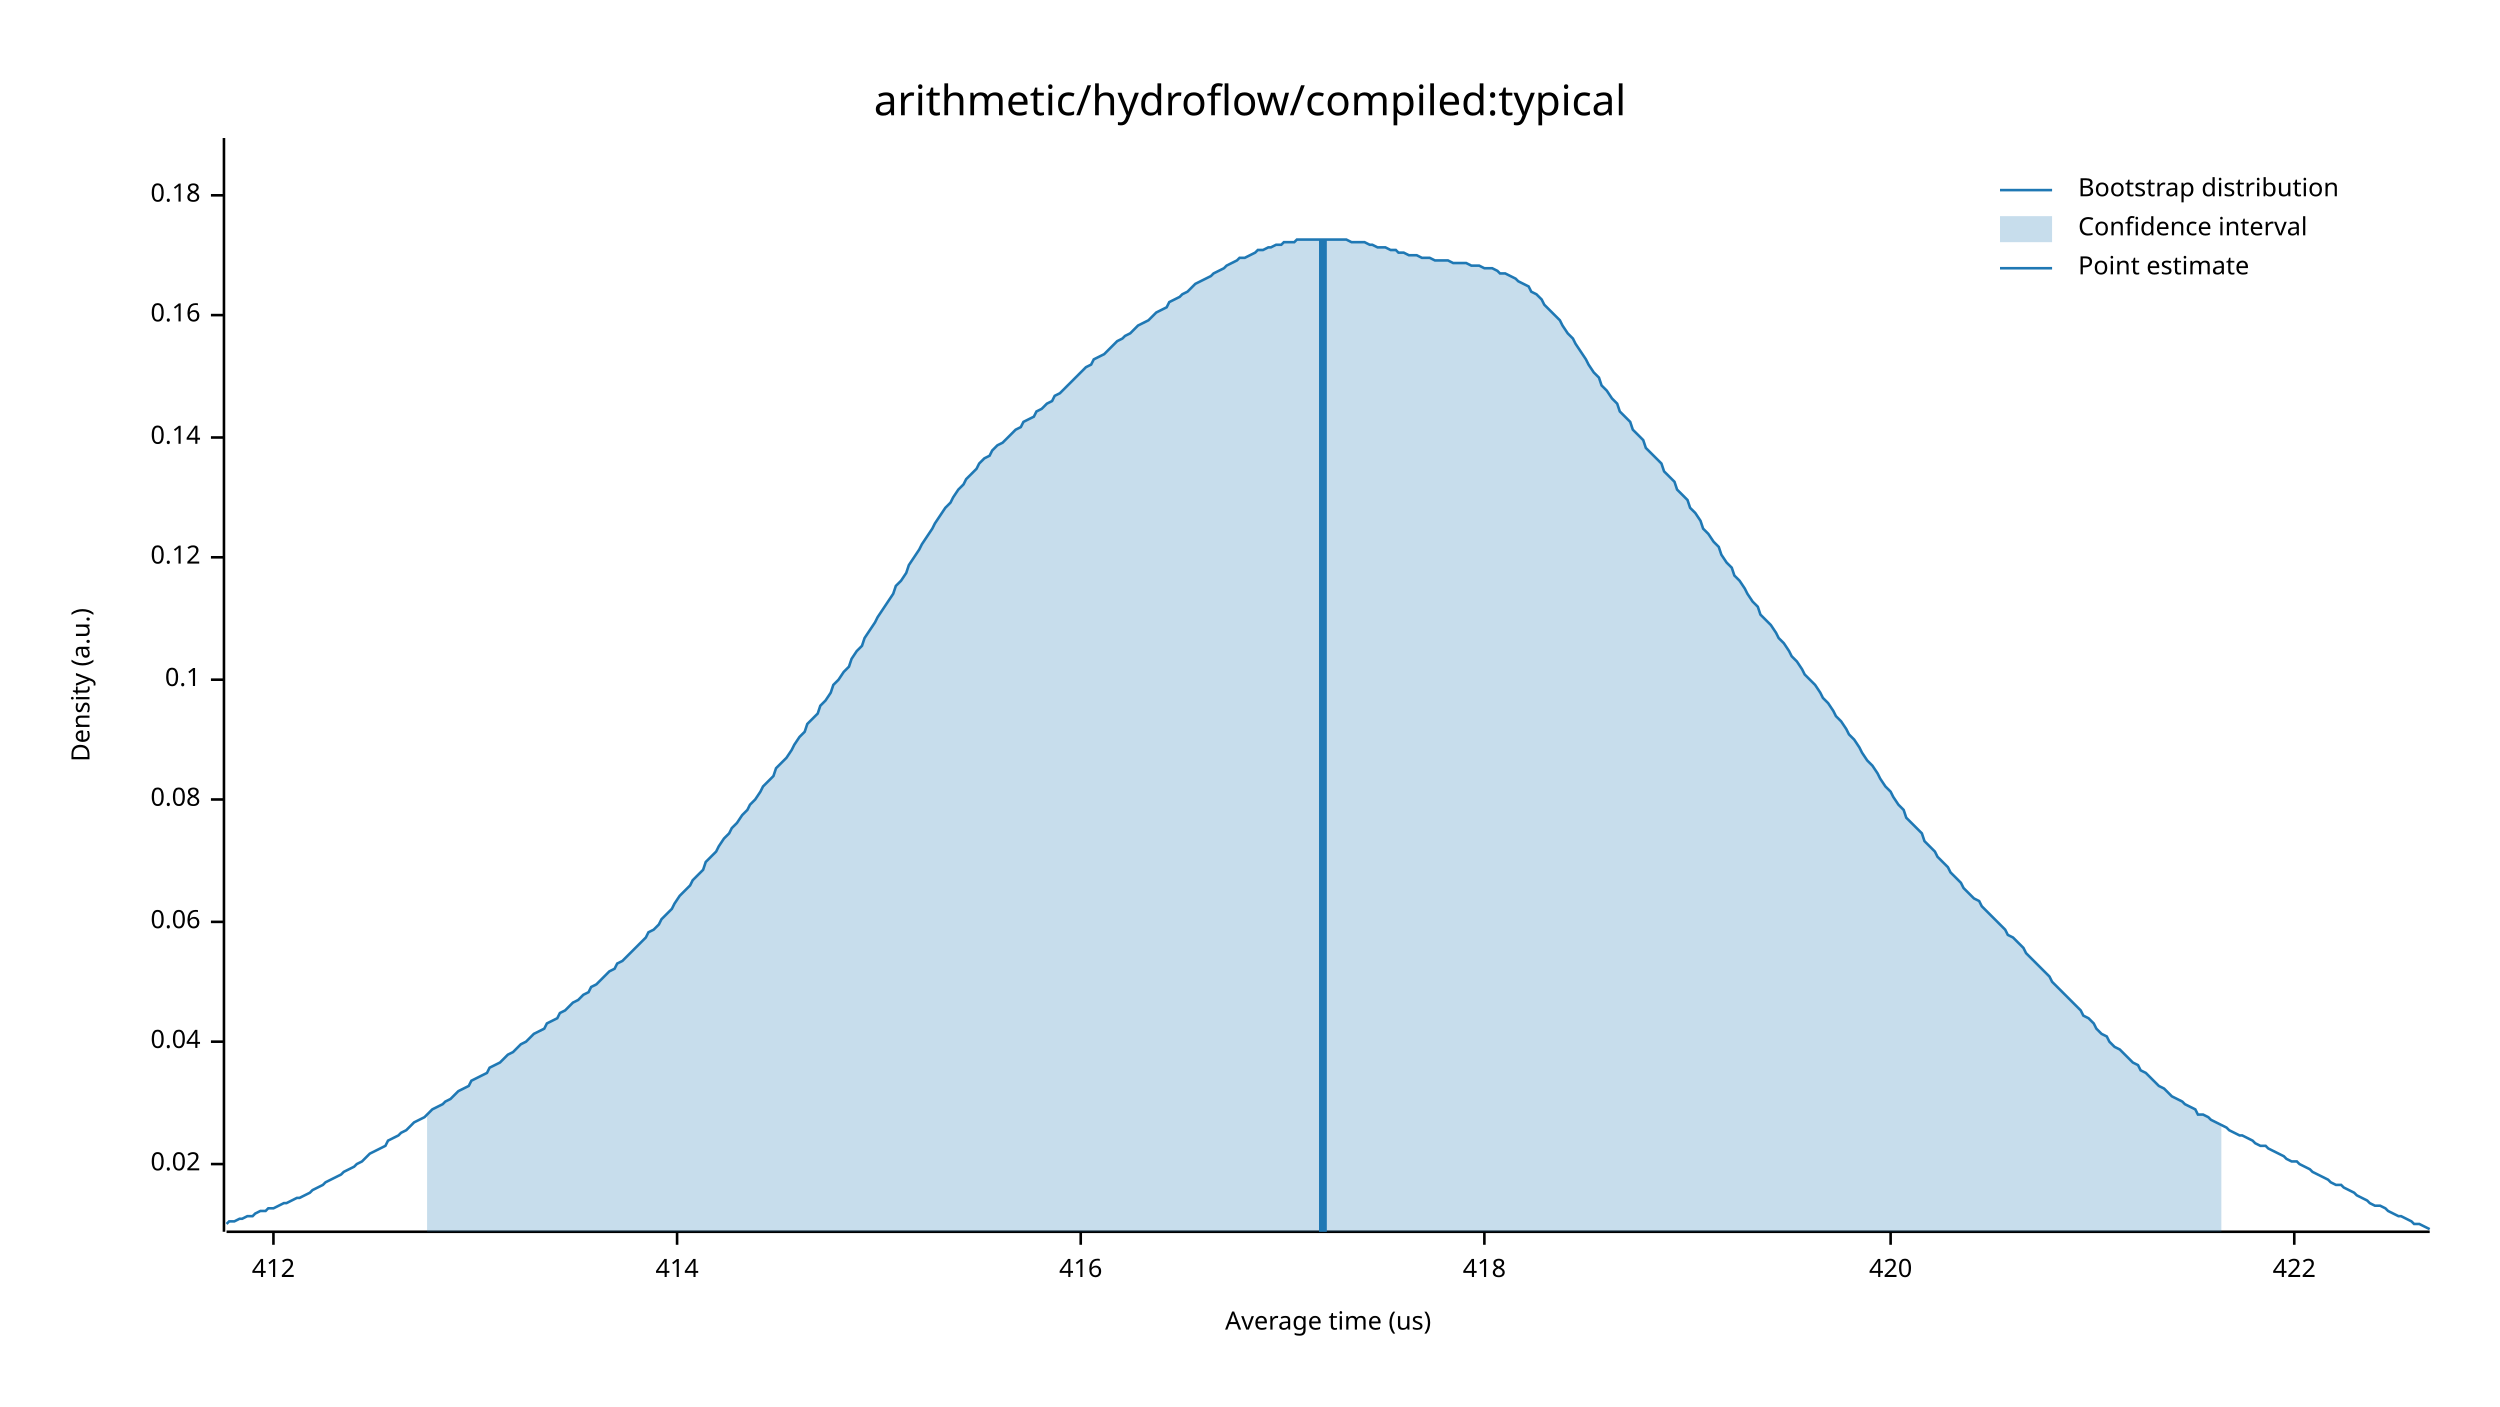
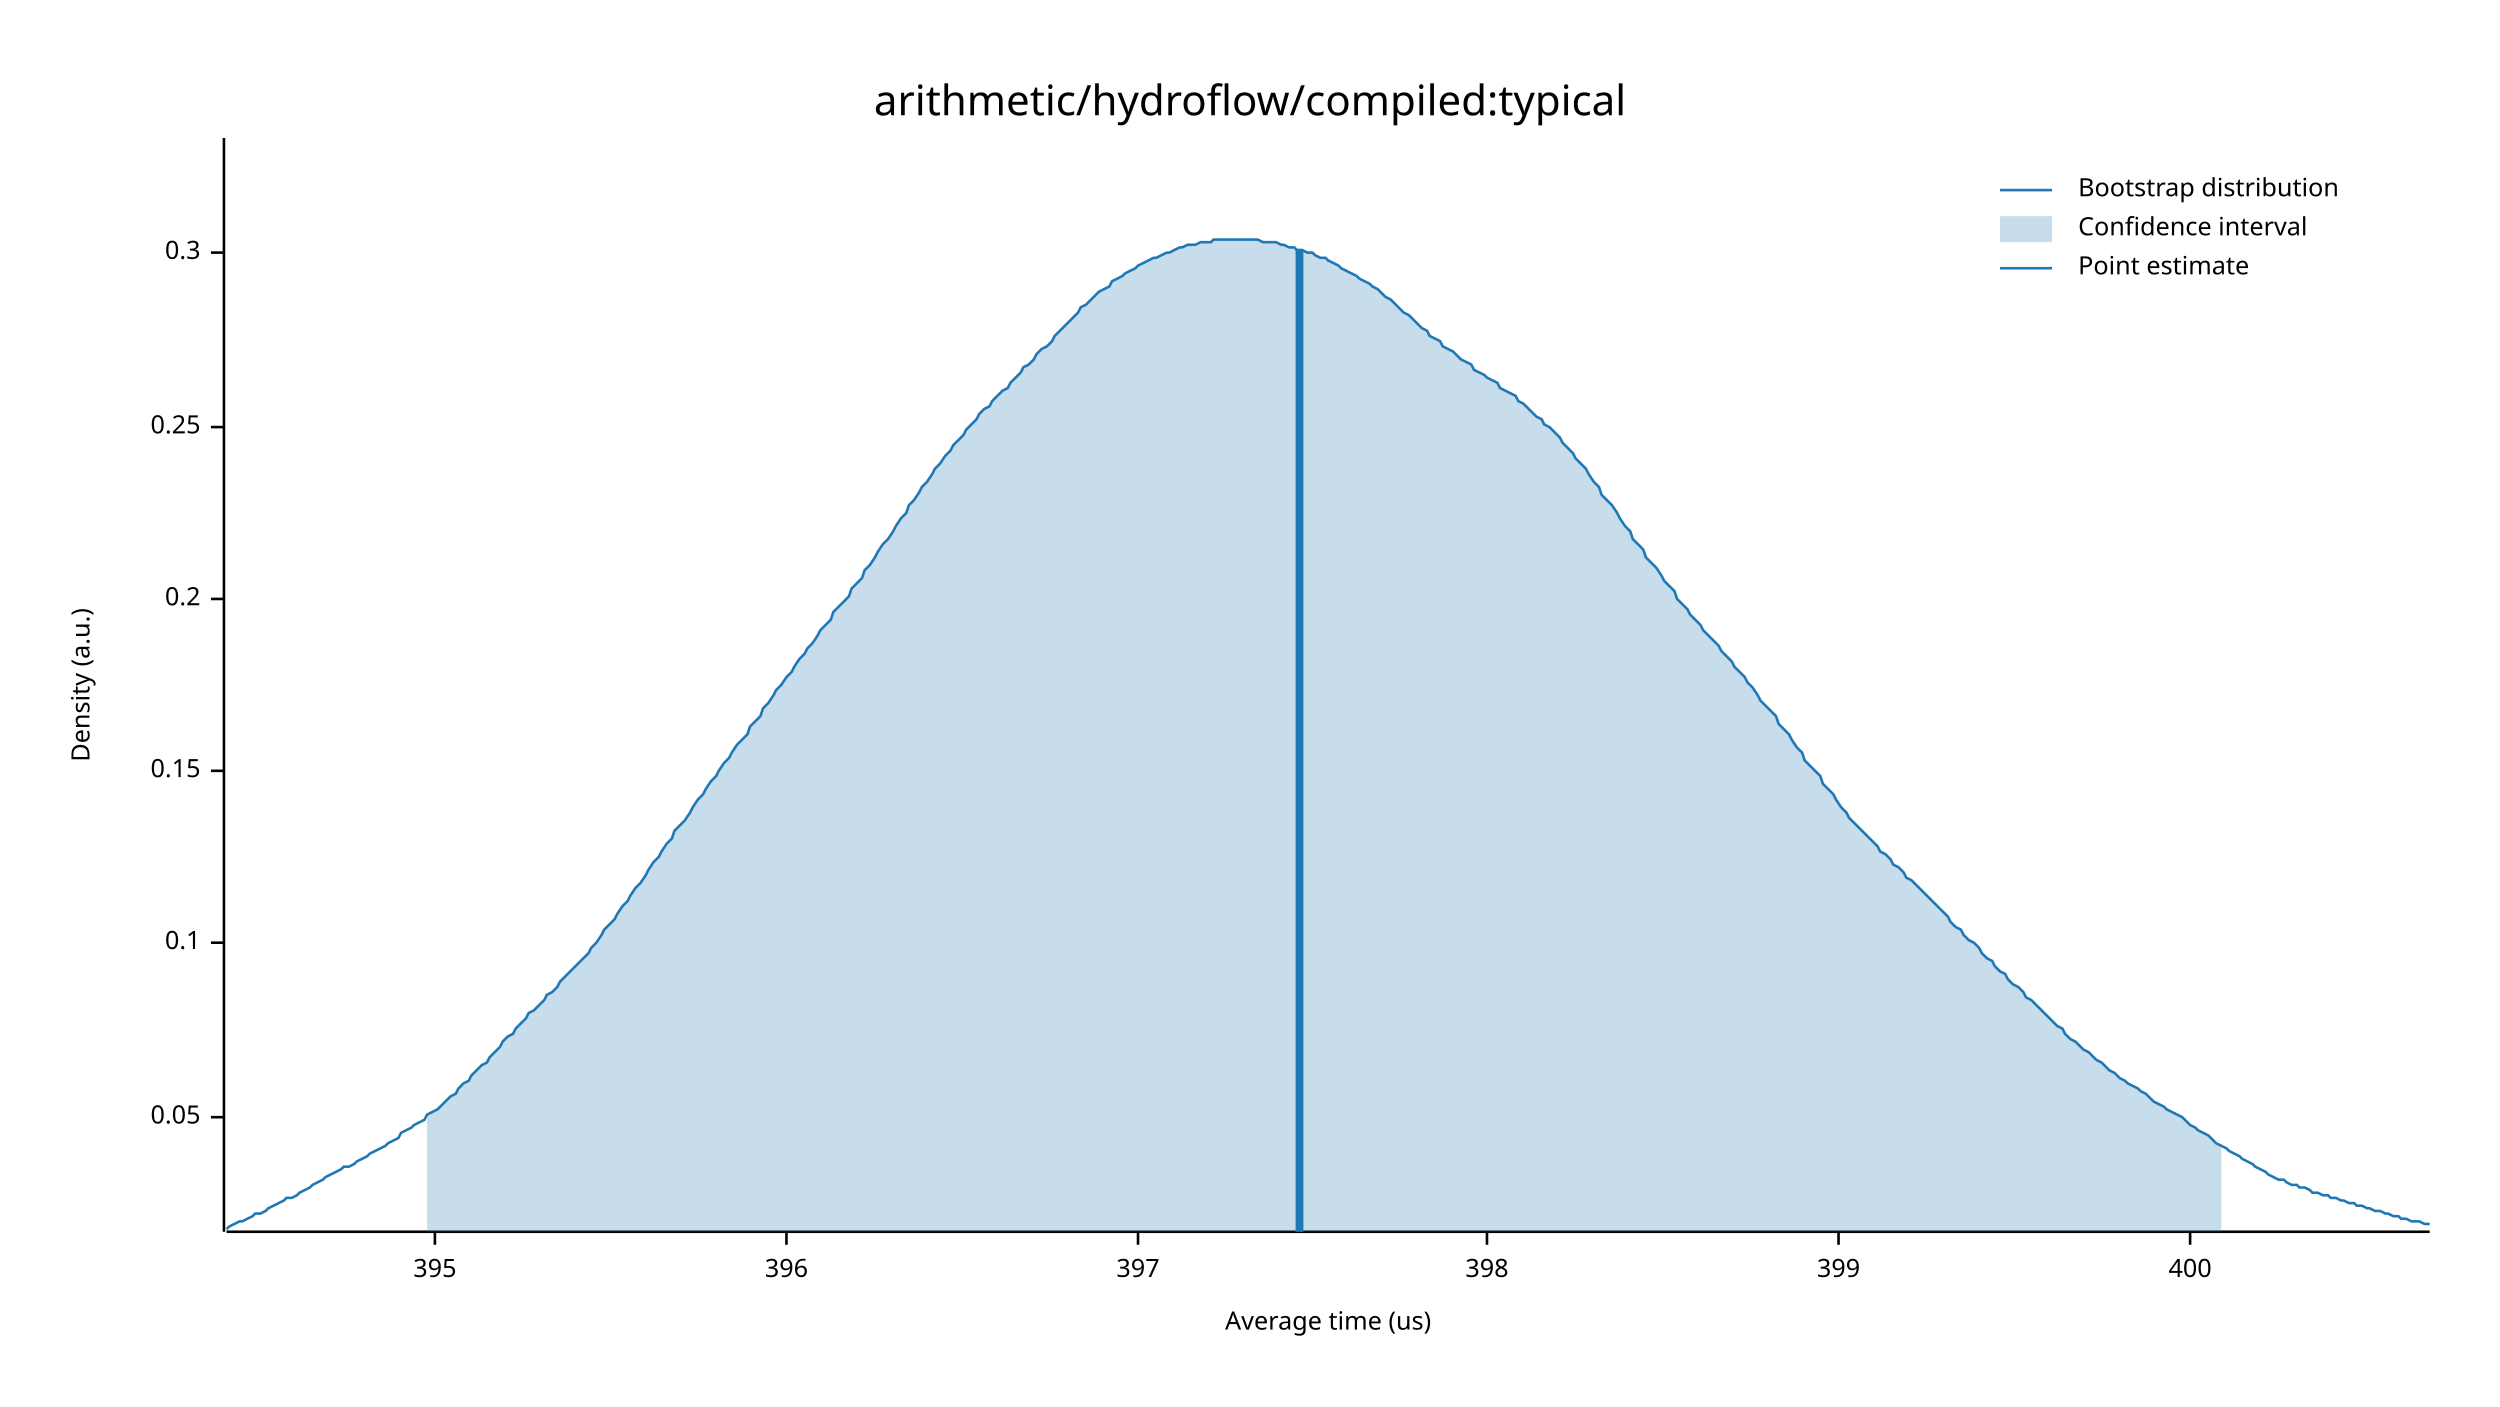
<svg xmlns="http://www.w3.org/2000/svg" width="960" height="540" viewBox="0 0 960 540">
  <text x="480" y="32" dy="0.76em" text-anchor="middle" font-family="sans-serif" font-size="16.129" opacity="1" fill="#000000">
arithmetic/hydroflow/compiled:typical
</text>
  <text x="27" y="263" dy="0.76em" text-anchor="middle" font-family="sans-serif" font-size="9.677" opacity="1" fill="#000000" transform="rotate(270, 27, 263)">
Density (a.u.)
</text>
  <text x="510" y="513" dy="-0.5ex" text-anchor="middle" font-family="sans-serif" font-size="9.677" opacity="1" fill="#000000">
Average time (us)
</text>
  <polyline fill="none" opacity="1" stroke="#000000" stroke-width="1" points="86,53 86,473 " />
-   <text x="77" y="447" dy="0.5ex" text-anchor="end" font-family="sans-serif" font-size="9.677" opacity="1" fill="#000000">
- 0.02
+   <text x="77" y="429" dy="0.5ex" text-anchor="end" font-family="sans-serif" font-size="9.677" opacity="1" fill="#000000">
+ 0.05
</text>
-   <polyline fill="none" opacity="1" stroke="#000000" stroke-width="1" points="81,447 86,447 " />
-   <text x="77" y="400" dy="0.5ex" text-anchor="end" font-family="sans-serif" font-size="9.677" opacity="1" fill="#000000">
- 0.04
- </text>
-   <polyline fill="none" opacity="1" stroke="#000000" stroke-width="1" points="81,400 86,400 " />
-   <text x="77" y="354" dy="0.5ex" text-anchor="end" font-family="sans-serif" font-size="9.677" opacity="1" fill="#000000">
- 0.06
- </text>
-   <polyline fill="none" opacity="1" stroke="#000000" stroke-width="1" points="81,354 86,354 " />
-   <text x="77" y="307" dy="0.5ex" text-anchor="end" font-family="sans-serif" font-size="9.677" opacity="1" fill="#000000">
- 0.08
- </text>
-   <polyline fill="none" opacity="1" stroke="#000000" stroke-width="1" points="81,307 86,307 " />
-   <text x="77" y="261" dy="0.5ex" text-anchor="end" font-family="sans-serif" font-size="9.677" opacity="1" fill="#000000">
+   <polyline fill="none" opacity="1" stroke="#000000" stroke-width="1" points="81,429 86,429 " />
+   <text x="77" y="362" dy="0.5ex" text-anchor="end" font-family="sans-serif" font-size="9.677" opacity="1" fill="#000000">
0.1
</text>
-   <polyline fill="none" opacity="1" stroke="#000000" stroke-width="1" points="81,261 86,261 " />
-   <text x="77" y="214" dy="0.5ex" text-anchor="end" font-family="sans-serif" font-size="9.677" opacity="1" fill="#000000">
- 0.12
+   <polyline fill="none" opacity="1" stroke="#000000" stroke-width="1" points="81,362 86,362 " />
+   <text x="77" y="296" dy="0.5ex" text-anchor="end" font-family="sans-serif" font-size="9.677" opacity="1" fill="#000000">
+ 0.15
</text>
-   <polyline fill="none" opacity="1" stroke="#000000" stroke-width="1" points="81,214 86,214 " />
-   <text x="77" y="168" dy="0.5ex" text-anchor="end" font-family="sans-serif" font-size="9.677" opacity="1" fill="#000000">
- 0.14
+   <polyline fill="none" opacity="1" stroke="#000000" stroke-width="1" points="81,296 86,296 " />
+   <text x="77" y="230" dy="0.5ex" text-anchor="end" font-family="sans-serif" font-size="9.677" opacity="1" fill="#000000">
+ 0.2
</text>
-   <polyline fill="none" opacity="1" stroke="#000000" stroke-width="1" points="81,168 86,168 " />
-   <text x="77" y="121" dy="0.5ex" text-anchor="end" font-family="sans-serif" font-size="9.677" opacity="1" fill="#000000">
- 0.16
+   <polyline fill="none" opacity="1" stroke="#000000" stroke-width="1" points="81,230 86,230 " />
+   <text x="77" y="164" dy="0.5ex" text-anchor="end" font-family="sans-serif" font-size="9.677" opacity="1" fill="#000000">
+ 0.25
</text>
-   <polyline fill="none" opacity="1" stroke="#000000" stroke-width="1" points="81,121 86,121 " />
-   <text x="77" y="75" dy="0.5ex" text-anchor="end" font-family="sans-serif" font-size="9.677" opacity="1" fill="#000000">
- 0.18
+   <polyline fill="none" opacity="1" stroke="#000000" stroke-width="1" points="81,164 86,164 " />
+   <text x="77" y="97" dy="0.5ex" text-anchor="end" font-family="sans-serif" font-size="9.677" opacity="1" fill="#000000">
+ 0.3
</text>
-   <polyline fill="none" opacity="1" stroke="#000000" stroke-width="1" points="81,75 86,75 " />
+   <polyline fill="none" opacity="1" stroke="#000000" stroke-width="1" points="81,97 86,97 " />
  <polyline fill="none" opacity="1" stroke="#000000" stroke-width="1" points="87,473 933,473 " />
-   <text x="105" y="483" dy="0.76em" text-anchor="middle" font-family="sans-serif" font-size="9.677" opacity="1" fill="#000000">
- 412
+   <text x="167" y="483" dy="0.76em" text-anchor="middle" font-family="sans-serif" font-size="9.677" opacity="1" fill="#000000">
+ 395
</text>
-   <polyline fill="none" opacity="1" stroke="#000000" stroke-width="1" points="105,473 105,478 " />
-   <text x="260" y="483" dy="0.76em" text-anchor="middle" font-family="sans-serif" font-size="9.677" opacity="1" fill="#000000">
- 414
+   <polyline fill="none" opacity="1" stroke="#000000" stroke-width="1" points="167,473 167,478 " />
+   <text x="302" y="483" dy="0.76em" text-anchor="middle" font-family="sans-serif" font-size="9.677" opacity="1" fill="#000000">
+ 396
</text>
-   <polyline fill="none" opacity="1" stroke="#000000" stroke-width="1" points="260,473 260,478 " />
-   <text x="415" y="483" dy="0.76em" text-anchor="middle" font-family="sans-serif" font-size="9.677" opacity="1" fill="#000000">
- 416
+   <polyline fill="none" opacity="1" stroke="#000000" stroke-width="1" points="302,473 302,478 " />
+   <text x="437" y="483" dy="0.76em" text-anchor="middle" font-family="sans-serif" font-size="9.677" opacity="1" fill="#000000">
+ 397
</text>
-   <polyline fill="none" opacity="1" stroke="#000000" stroke-width="1" points="415,473 415,478 " />
-   <text x="570" y="483" dy="0.76em" text-anchor="middle" font-family="sans-serif" font-size="9.677" opacity="1" fill="#000000">
- 418
+   <polyline fill="none" opacity="1" stroke="#000000" stroke-width="1" points="437,473 437,478 " />
+   <text x="571" y="483" dy="0.76em" text-anchor="middle" font-family="sans-serif" font-size="9.677" opacity="1" fill="#000000">
+ 398
</text>
-   <polyline fill="none" opacity="1" stroke="#000000" stroke-width="1" points="570,473 570,478 " />
-   <text x="726" y="483" dy="0.76em" text-anchor="middle" font-family="sans-serif" font-size="9.677" opacity="1" fill="#000000">
- 420
+   <polyline fill="none" opacity="1" stroke="#000000" stroke-width="1" points="571,473 571,478 " />
+   <text x="706" y="483" dy="0.76em" text-anchor="middle" font-family="sans-serif" font-size="9.677" opacity="1" fill="#000000">
+ 399
</text>
-   <polyline fill="none" opacity="1" stroke="#000000" stroke-width="1" points="726,473 726,478 " />
-   <text x="881" y="483" dy="0.76em" text-anchor="middle" font-family="sans-serif" font-size="9.677" opacity="1" fill="#000000">
- 422
+   <polyline fill="none" opacity="1" stroke="#000000" stroke-width="1" points="706,473 706,478 " />
+   <text x="841" y="483" dy="0.76em" text-anchor="middle" font-family="sans-serif" font-size="9.677" opacity="1" fill="#000000">
+ 400
</text>
-   <polyline fill="none" opacity="1" stroke="#000000" stroke-width="1" points="881,473 881,478 " />
-   <polyline fill="none" opacity="1" stroke="#1F78B4" stroke-width="1" points="87,470 88,469 90,469 92,468 93,468 95,467 97,467 98,466 100,465 102,465 103,464 105,464 107,463 109,462 110,462 112,461 114,460 115,460 117,459 119,458 120,457 122,456 124,455 125,454 127,453 129,452 131,451 132,450 134,449 136,448 137,447 139,446 141,444 142,443 144,442 146,441 148,440 149,438 151,437 153,436 154,435 156,434 158,432 159,431 161,430 163,429 164,428 166,426 168,425 170,424 171,423 173,422 175,420 176,419 178,418 180,417 181,415 183,414 185,413 187,412 188,410 190,409 192,408 193,407 195,405 197,404 198,403 200,401 202,400 203,399 205,397 207,396 209,395 210,393 212,392 214,391 215,389 217,388 219,386 220,385 222,384 224,382 226,381 227,379 229,378 231,376 232,375 234,373 236,372 237,370 239,369 241,367 242,366 244,364 246,362 248,360 249,358 251,357 253,355 254,353 256,351 258,349 259,347 261,344 263,342 265,340 266,338 268,336 270,334 271,331 273,329 275,327 276,325 278,322 280,320 281,318 283,316 285,313 287,311 288,309 290,307 292,304 293,302 295,300 297,298 298,295 300,293 302,291 304,288 305,286 307,283 309,281 310,278 312,276 314,274 315,271 317,269 319,266 320,263 322,261 324,258 326,256 327,253 329,250 331,248 332,245 334,242 336,239 337,237 339,234 341,231 343,228 344,225 346,223 348,220 349,217 351,214 353,211 354,209 356,206 358,203 359,201 361,198 363,195 365,193 366,191 368,188 370,186 371,184 373,182 375,180 376,178 378,176 380,175 381,173 383,171 385,170 387,168 388,167 390,165 392,164 393,162 395,161 397,160 398,158 400,157 402,155 404,154 405,152 407,151 409,149 410,148 412,146 414,144 415,143 417,141 419,140 420,138 422,137 424,136 426,134 427,133 429,131 431,130 432,129 434,128 436,126 437,125 439,124 441,123 443,121 444,120 446,119 448,118 449,116 451,115 453,114 454,113 456,112 458,110 459,109 461,108 463,107 465,106 466,105 468,104 470,103 471,102 473,101 475,100 476,99 478,99 480,98 482,97 483,96 485,96 487,95 488,95 490,94 492,94 493,93 495,93 497,93 498,92 500,92 502,92 504,92 505,92 507,92 509,92 510,92 512,92 514,92 515,92 517,92 519,93 521,93 522,93 524,93 526,94 527,94 529,95 531,95 532,95 534,96 536,96 537,97 539,97 541,98 543,98 544,98 546,99 548,99 549,99 551,100 553,100 554,100 556,100 558,101 560,101 561,101 563,101 565,102 566,102 568,102 570,103 571,103 573,103 575,104 576,105 578,105 580,106 582,107 583,108 585,109 587,110 588,112 590,113 592,115 593,117 595,119 597,121 599,123 600,125 602,128 604,130 605,132 607,135 609,138 610,140 612,143 614,145 615,148 617,150 619,153 621,155 622,158 624,160 626,162 627,165 629,167 631,169 632,172 634,174 636,176 638,178 639,181 641,183 643,185 644,188 646,190 648,192 649,195 651,197 653,200 654,203 656,205 658,208 660,210 661,213 663,216 665,218 666,221 668,223 670,226 671,228 673,231 675,233 676,236 678,238 680,240 682,243 683,245 685,247 687,250 688,252 690,254 692,257 693,259 695,261 697,263 699,266 700,268 702,270 704,273 705,275 707,277 709,280 710,282 712,284 714,287 715,289 717,292 719,294 721,297 722,299 724,302 726,304 727,306 729,309 731,311 732,314 734,316 736,318 738,320 739,323 741,325 743,327 744,329 746,331 748,333 749,335 751,337 753,339 754,341 756,343 758,345 760,346 761,348 763,350 765,352 766,353 768,355 770,357 771,359 773,360 775,362 777,364 778,366 780,368 782,370 783,371 785,373 787,375 788,377 790,379 792,381 793,382 795,384 797,386 799,388 800,390 802,391 804,393 805,395 807,397 809,398 810,400 812,402 814,403 816,405 817,406 819,408 821,409 822,411 824,412 826,414 827,415 829,417 831,418 832,419 834,421 836,422 838,423 839,424 841,425 843,426 844,428 846,428 848,429 849,430 851,431 853,432 855,433 856,434 858,435 860,436 861,436 863,437 865,438 866,439 868,440 870,440 871,441 873,442 875,443 877,444 878,445 880,446 882,446 883,447 885,448 887,449 888,450 890,451 892,452 894,453 895,454 897,455 899,455 900,456 902,457 904,458 905,459 907,460 909,461 910,462 912,463 914,463 916,464 917,465 919,466 921,467 922,467 924,468 926,469 927,470 929,470 931,471 933,472 " />
-   <polygon opacity="0.25" fill="#1F78B4" points="164,428 166,426 168,425 170,424 171,423 173,422 175,420 176,419 178,418 180,417 181,415 183,414 185,413 187,412 188,410 190,409 192,408 193,407 195,405 197,404 198,403 200,401 202,400 203,399 205,397 207,396 209,395 210,393 212,392 214,391 215,389 217,388 219,386 220,385 222,384 224,382 226,381 227,379 229,378 231,376 232,375 234,373 236,372 237,370 239,369 241,367 242,366 244,364 246,362 248,360 249,358 251,357 253,355 254,353 256,351 258,349 259,347 261,344 263,342 265,340 266,338 268,336 270,334 271,331 273,329 275,327 276,325 278,322 280,320 281,318 283,316 285,313 287,311 288,309 290,307 292,304 293,302 295,300 297,298 298,295 300,293 302,291 304,288 305,286 307,283 309,281 310,278 312,276 314,274 315,271 317,269 319,266 320,263 322,261 324,258 326,256 327,253 329,250 331,248 332,245 334,242 336,239 337,237 339,234 341,231 343,228 344,225 346,223 348,220 349,217 351,214 353,211 354,209 356,206 358,203 359,201 361,198 363,195 365,193 366,191 368,188 370,186 371,184 373,182 375,180 376,178 378,176 380,175 381,173 383,171 385,170 387,168 388,167 390,165 392,164 393,162 395,161 397,160 398,158 400,157 402,155 404,154 405,152 407,151 409,149 410,148 412,146 414,144 415,143 417,141 419,140 420,138 422,137 424,136 426,134 427,133 429,131 431,130 432,129 434,128 436,126 437,125 439,124 441,123 443,121 444,120 446,119 448,118 449,116 451,115 453,114 454,113 456,112 458,110 459,109 461,108 463,107 465,106 466,105 468,104 470,103 471,102 473,101 475,100 476,99 478,99 480,98 482,97 483,96 485,96 487,95 488,95 490,94 492,94 493,93 495,93 497,93 498,92 500,92 502,92 504,92 505,92 507,92 509,92 510,92 512,92 514,92 515,92 517,92 519,93 521,93 522,93 524,93 526,94 527,94 529,95 531,95 532,95 534,96 536,96 537,97 539,97 541,98 543,98 544,98 546,99 548,99 549,99 551,100 553,100 554,100 556,100 558,101 560,101 561,101 563,101 565,102 566,102 568,102 570,103 571,103 573,103 575,104 576,105 578,105 580,106 582,107 583,108 585,109 587,110 588,112 590,113 592,115 593,117 595,119 597,121 599,123 600,125 602,128 604,130 605,132 607,135 609,138 610,140 612,143 614,145 615,148 617,150 619,153 621,155 622,158 624,160 626,162 627,165 629,167 631,169 632,172 634,174 636,176 638,178 639,181 641,183 643,185 644,188 646,190 648,192 649,195 651,197 653,200 654,203 656,205 658,208 660,210 661,213 663,216 665,218 666,221 668,223 670,226 671,228 673,231 675,233 676,236 678,238 680,240 682,243 683,245 685,247 687,250 688,252 690,254 692,257 693,259 695,261 697,263 699,266 700,268 702,270 704,273 705,275 707,277 709,280 710,282 712,284 714,287 715,289 717,292 719,294 721,297 722,299 724,302 726,304 727,306 729,309 731,311 732,314 734,316 736,318 738,320 739,323 741,325 743,327 744,329 746,331 748,333 749,335 751,337 753,339 754,341 756,343 758,345 760,346 761,348 763,350 765,352 766,353 768,355 770,357 771,359 773,360 775,362 777,364 778,366 780,368 782,370 783,371 785,373 787,375 788,377 790,379 792,381 793,382 795,384 797,386 799,388 800,390 802,391 804,393 805,395 807,397 809,398 810,400 812,402 814,403 816,405 817,406 819,408 821,409 822,411 824,412 826,414 827,415 829,417 831,418 832,419 834,421 836,422 838,423 839,424 841,425 843,426 844,428 846,428 848,429 849,430 851,431 853,432 853,473 164,473 " />
-   <polyline fill="none" opacity="1" stroke="#1F78B4" stroke-width="3" points="508,473 508,92 " />
+   <polyline fill="none" opacity="1" stroke="#000000" stroke-width="1" points="841,473 841,478 " />
+   <polyline fill="none" opacity="1" stroke="#1F78B4" stroke-width="1" points="87,472 88,471 90,470 92,469 93,469 95,468 97,467 98,466 100,466 102,465 103,464 105,463 107,462 109,461 110,460 112,460 114,459 115,458 117,457 119,456 120,455 122,454 124,453 125,452 127,451 129,450 131,449 132,448 134,448 136,447 137,446 139,445 141,444 142,443 144,442 146,441 148,440 149,439 151,438 153,437 154,435 156,434 158,433 159,432 161,431 163,430 164,428 166,427 168,426 170,424 171,423 173,421 175,420 176,418 178,416 180,415 181,413 183,411 185,409 187,408 188,406 190,404 192,402 193,400 195,398 197,397 198,395 200,393 202,391 203,389 205,388 207,386 209,384 210,382 212,381 214,379 215,377 217,375 219,373 220,372 222,370 224,368 226,366 227,364 229,362 231,359 232,357 234,355 236,353 237,351 239,348 241,346 242,344 244,341 246,339 248,336 249,334 251,331 253,329 254,327 256,324 258,322 259,319 261,317 263,315 265,312 266,310 268,307 270,305 271,303 273,300 275,298 276,296 278,293 280,291 281,289 283,286 285,284 287,282 288,279 290,277 292,275 293,272 295,270 297,267 298,265 300,263 302,260 304,258 305,256 307,253 309,251 310,249 312,247 314,244 315,242 317,240 319,238 320,235 322,233 324,231 326,229 327,226 329,224 331,222 332,219 334,217 336,214 337,212 339,209 341,207 343,204 344,202 346,199 348,197 349,194 351,192 353,189 354,187 356,185 358,182 359,180 361,178 363,175 365,173 366,171 368,169 370,167 371,165 373,163 375,161 376,159 378,157 380,156 381,154 383,152 385,150 387,149 388,147 390,145 392,143 393,141 395,140 397,138 398,136 400,134 402,133 404,131 405,129 407,127 409,125 410,124 412,122 414,120 415,118 417,117 419,115 420,114 422,112 424,111 426,110 427,108 429,107 431,106 432,105 434,104 436,103 437,102 439,101 441,100 443,99 444,99 446,98 448,97 449,97 451,96 453,95 454,95 456,94 458,94 459,94 461,93 463,93 465,93 466,92 468,92 470,92 471,92 473,92 475,92 476,92 478,92 480,92 482,92 483,92 485,93 487,93 488,93 490,93 492,94 493,94 495,95 497,95 498,96 500,96 502,97 504,97 505,98 507,99 509,99 510,100 512,101 514,102 515,103 517,104 519,105 521,106 522,107 524,108 526,109 527,110 529,111 531,113 532,114 534,115 536,117 537,118 539,120 541,121 543,123 544,124 546,126 548,127 549,129 551,130 553,131 554,133 556,134 558,135 560,137 561,138 563,139 565,140 566,142 568,143 570,144 571,145 573,146 575,147 576,149 578,150 580,151 582,152 583,154 585,155 587,157 588,158 590,160 592,161 593,163 595,164 597,166 599,168 600,170 602,172 604,174 605,176 607,178 609,180 610,182 612,185 614,187 615,190 617,192 619,194 621,197 622,199 624,202 626,204 627,207 629,209 631,211 632,214 634,216 636,218 638,221 639,223 641,225 643,227 644,230 646,232 648,234 649,236 651,238 653,240 654,242 656,244 658,246 660,248 661,250 663,252 665,254 666,256 668,258 670,260 671,262 673,264 675,267 676,269 678,271 680,273 682,275 683,278 685,280 687,282 688,284 690,287 692,289 693,292 695,294 697,296 699,298 700,301 702,303 704,305 705,307 707,310 709,312 710,314 712,316 714,318 715,319 717,321 719,323 721,325 722,327 724,328 726,330 727,332 729,333 731,335 732,337 734,338 736,340 738,342 739,343 741,345 743,347 744,348 746,350 748,352 749,354 751,356 753,357 754,359 756,361 758,362 760,364 761,366 763,368 765,369 766,371 768,373 770,374 771,376 773,378 775,379 777,381 778,383 780,384 782,386 783,387 785,389 787,391 788,392 790,394 792,395 793,397 795,399 797,400 799,402 800,403 802,404 804,406 805,407 807,408 809,410 810,411 812,412 814,414 816,415 817,416 819,417 821,418 822,419 824,420 826,422 827,423 829,424 831,425 832,426 834,427 836,428 838,429 839,430 841,432 843,433 844,434 846,435 848,436 849,437 851,439 853,440 855,441 856,442 858,443 860,444 861,445 863,446 865,447 866,448 868,449 870,450 871,451 873,452 875,453 877,453 878,454 880,455 882,455 883,456 885,456 887,457 888,458 890,458 892,459 894,459 895,460 897,460 899,461 900,461 902,462 904,462 905,463 907,463 909,464 910,464 912,465 914,465 916,466 917,466 919,467 921,467 922,468 924,468 926,469 927,469 929,469 931,470 933,470 " />
+   <polygon opacity="0.25" fill="#1F78B4" points="164,428 166,427 168,426 170,424 171,423 173,421 175,420 176,418 178,416 180,415 181,413 183,411 185,409 187,408 188,406 190,404 192,402 193,400 195,398 197,397 198,395 200,393 202,391 203,389 205,388 207,386 209,384 210,382 212,381 214,379 215,377 217,375 219,373 220,372 222,370 224,368 226,366 227,364 229,362 231,359 232,357 234,355 236,353 237,351 239,348 241,346 242,344 244,341 246,339 248,336 249,334 251,331 253,329 254,327 256,324 258,322 259,319 261,317 263,315 265,312 266,310 268,307 270,305 271,303 273,300 275,298 276,296 278,293 280,291 281,289 283,286 285,284 287,282 288,279 290,277 292,275 293,272 295,270 297,267 298,265 300,263 302,260 304,258 305,256 307,253 309,251 310,249 312,247 314,244 315,242 317,240 319,238 320,235 322,233 324,231 326,229 327,226 329,224 331,222 332,219 334,217 336,214 337,212 339,209 341,207 343,204 344,202 346,199 348,197 349,194 351,192 353,189 354,187 356,185 358,182 359,180 361,178 363,175 365,173 366,171 368,169 370,167 371,165 373,163 375,161 376,159 378,157 380,156 381,154 383,152 385,150 387,149 388,147 390,145 392,143 393,141 395,140 397,138 398,136 400,134 402,133 404,131 405,129 407,127 409,125 410,124 412,122 414,120 415,118 417,117 419,115 420,114 422,112 424,111 426,110 427,108 429,107 431,106 432,105 434,104 436,103 437,102 439,101 441,100 443,99 444,99 446,98 448,97 449,97 451,96 453,95 454,95 456,94 458,94 459,94 461,93 463,93 465,93 466,92 468,92 470,92 471,92 473,92 475,92 476,92 478,92 480,92 482,92 483,92 485,93 487,93 488,93 490,93 492,94 493,94 495,95 497,95 498,96 500,96 502,97 504,97 505,98 507,99 509,99 510,100 512,101 514,102 515,103 517,104 519,105 521,106 522,107 524,108 526,109 527,110 529,111 531,113 532,114 534,115 536,117 537,118 539,120 541,121 543,123 544,124 546,126 548,127 549,129 551,130 553,131 554,133 556,134 558,135 560,137 561,138 563,139 565,140 566,142 568,143 570,144 571,145 573,146 575,147 576,149 578,150 580,151 582,152 583,154 585,155 587,157 588,158 590,160 592,161 593,163 595,164 597,166 599,168 600,170 602,172 604,174 605,176 607,178 609,180 610,182 612,185 614,187 615,190 617,192 619,194 621,197 622,199 624,202 626,204 627,207 629,209 631,211 632,214 634,216 636,218 638,221 639,223 641,225 643,227 644,230 646,232 648,234 649,236 651,238 653,240 654,242 656,244 658,246 660,248 661,250 663,252 665,254 666,256 668,258 670,260 671,262 673,264 675,267 676,269 678,271 680,273 682,275 683,278 685,280 687,282 688,284 690,287 692,289 693,292 695,294 697,296 699,298 700,301 702,303 704,305 705,307 707,310 709,312 710,314 712,316 714,318 715,319 717,321 719,323 721,325 722,327 724,328 726,330 727,332 729,333 731,335 732,337 734,338 736,340 738,342 739,343 741,345 743,347 744,348 746,350 748,352 749,354 751,356 753,357 754,359 756,361 758,362 760,364 761,366 763,368 765,369 766,371 768,373 770,374 771,376 773,378 775,379 777,381 778,383 780,384 782,386 783,387 785,389 787,391 788,392 790,394 792,395 793,397 795,399 797,400 799,402 800,403 802,404 804,406 805,407 807,408 809,410 810,411 812,412 814,414 816,415 817,416 819,417 821,418 822,419 824,420 826,422 827,423 829,424 831,425 832,426 834,427 836,428 838,429 839,430 841,432 843,433 844,434 846,435 848,436 849,437 851,439 853,440 853,473 164,473 " />
+   <polyline fill="none" opacity="1" stroke="#1F78B4" stroke-width="3" points="499,473 499,96 " />
  <text x="798" y="68" dy="0.76em" text-anchor="start" font-family="sans-serif" font-size="9.677" opacity="1" fill="#000000">
Bootstrap distribution
</text>
  <text x="798" y="83" dy="0.76em" text-anchor="start" font-family="sans-serif" font-size="9.677" opacity="1" fill="#000000">
Confidence interval
</text>
  <text x="798" y="98" dy="0.76em" text-anchor="start" font-family="sans-serif" font-size="9.677" opacity="1" fill="#000000">
Point estimate
</text>
  <polyline fill="none" opacity="1" stroke="#1F78B4" stroke-width="1" points="768,73 788,73 " />
  <rect x="768" y="83" width="20" height="10" opacity="0.25" fill="#1F78B4" stroke="none" />
  <polyline fill="none" opacity="1" stroke="#1F78B4" stroke-width="1" points="768,103 788,103 " />
</svg>
